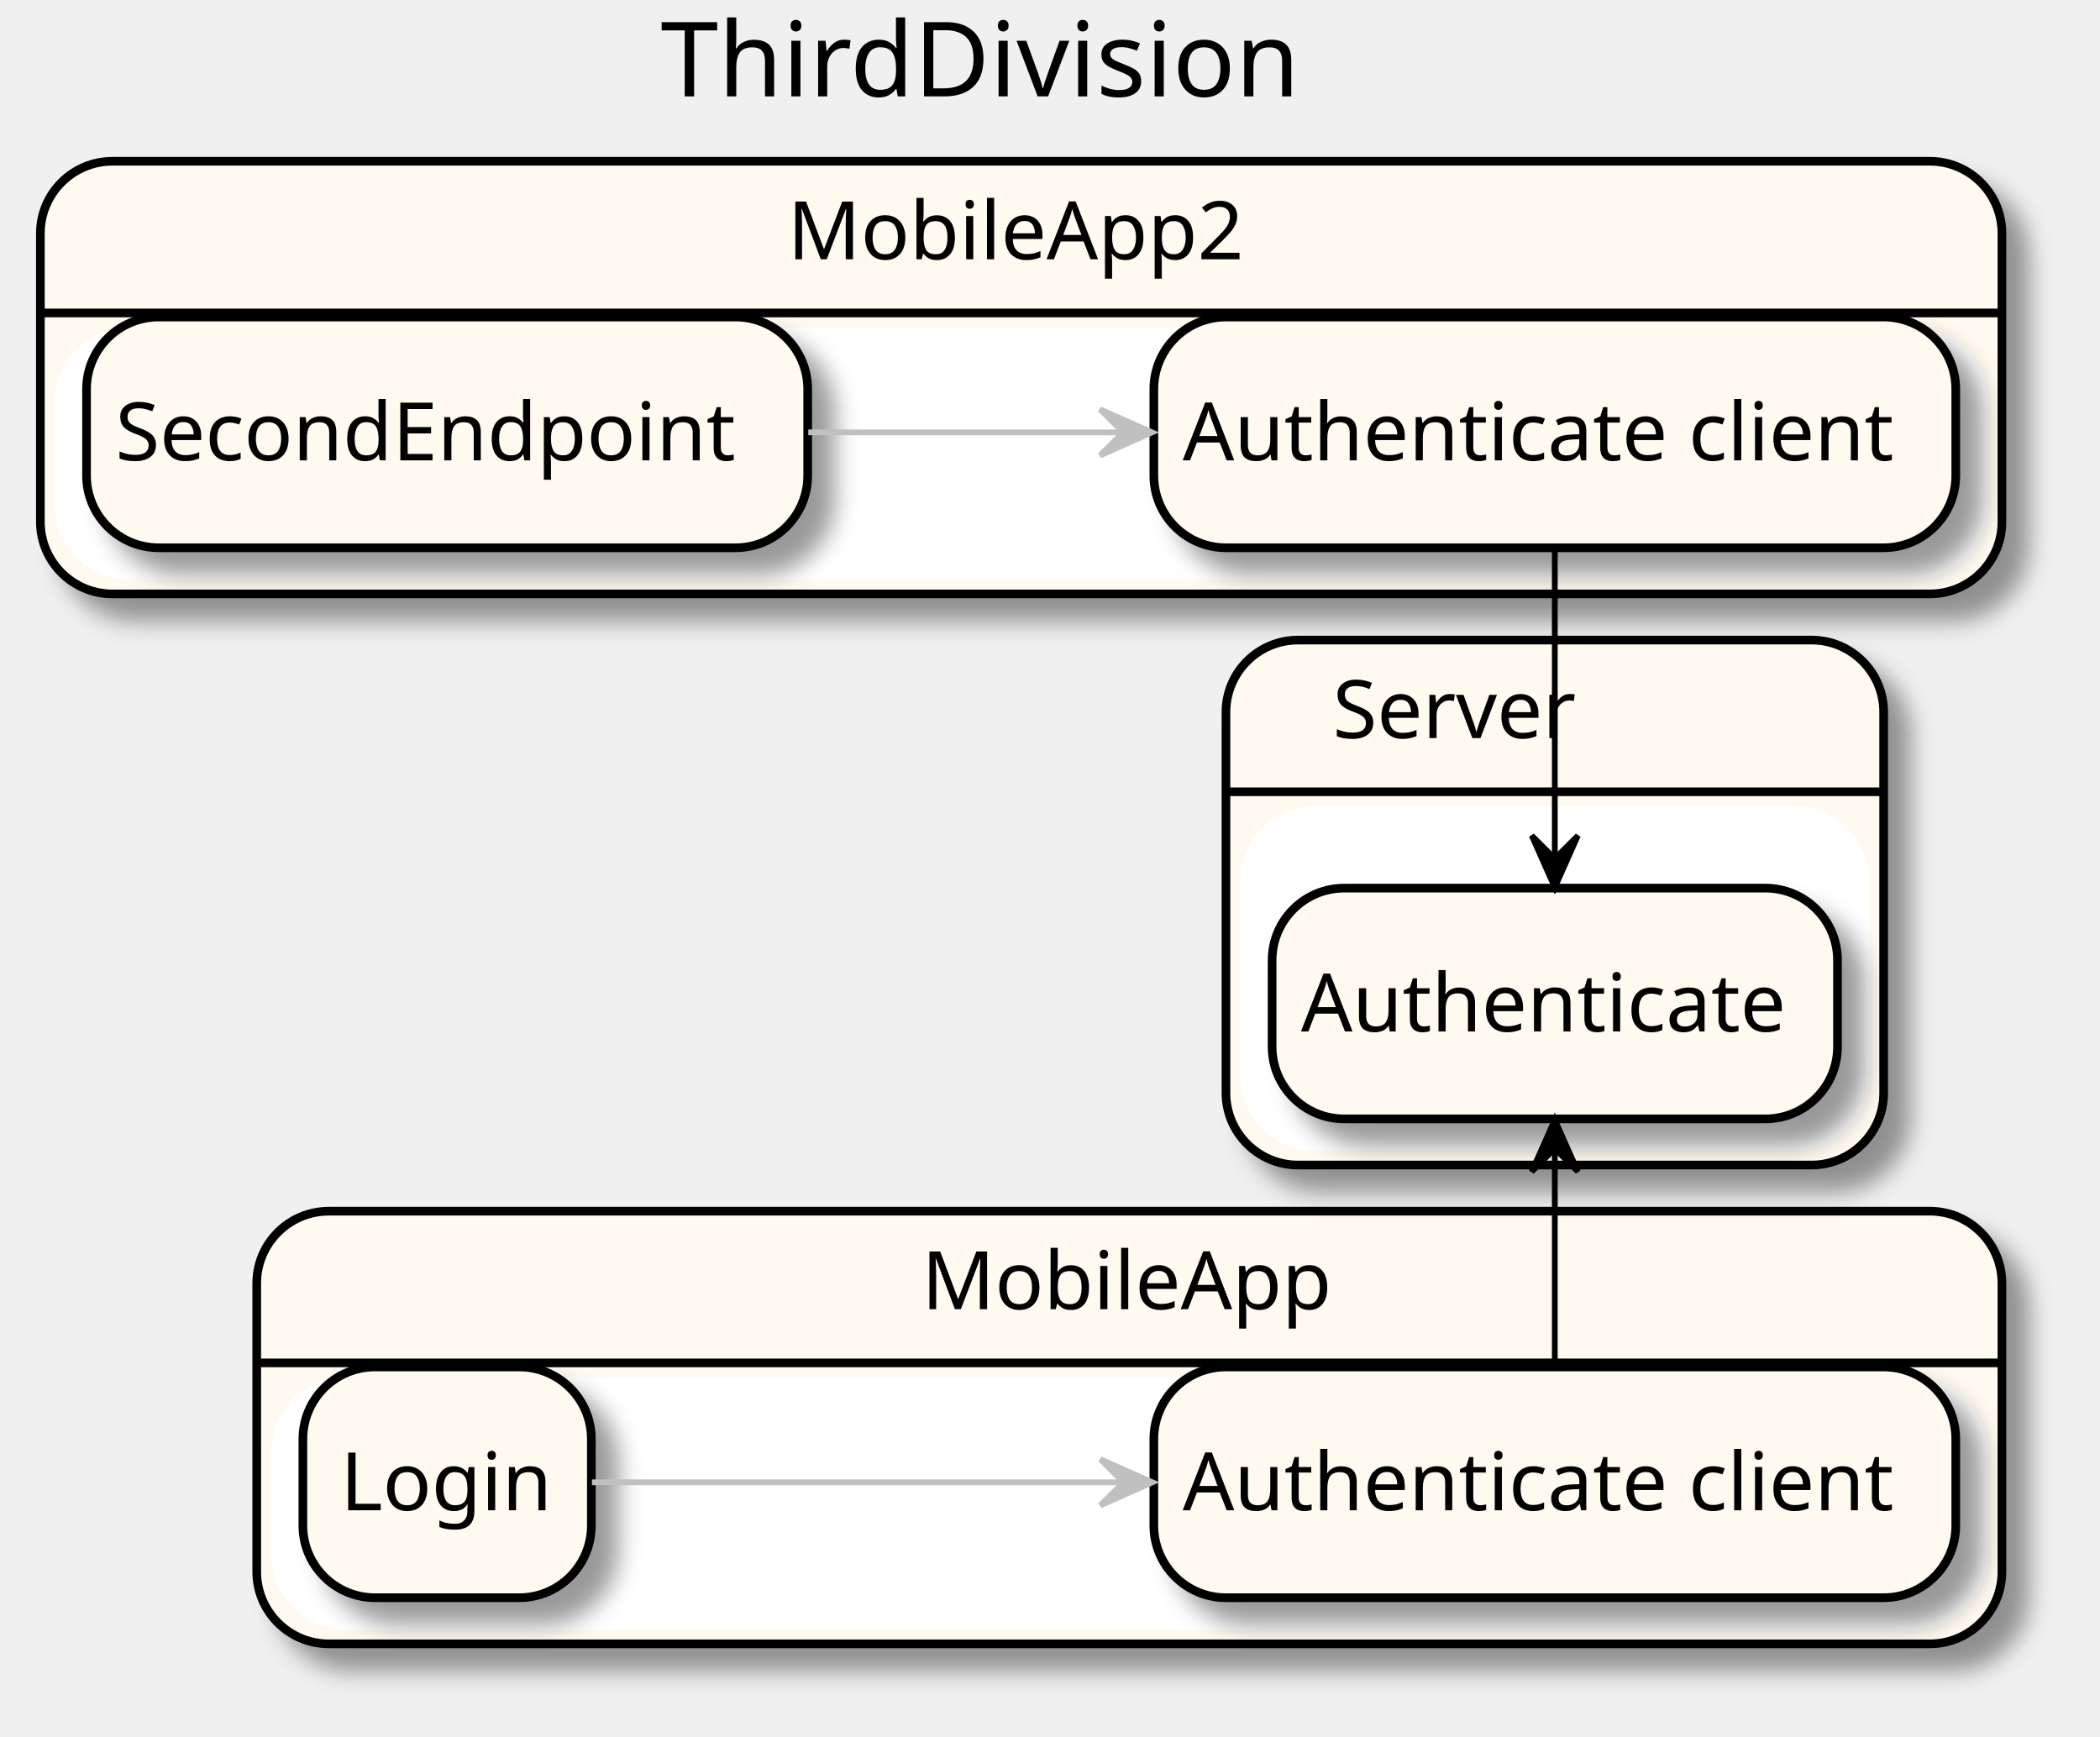
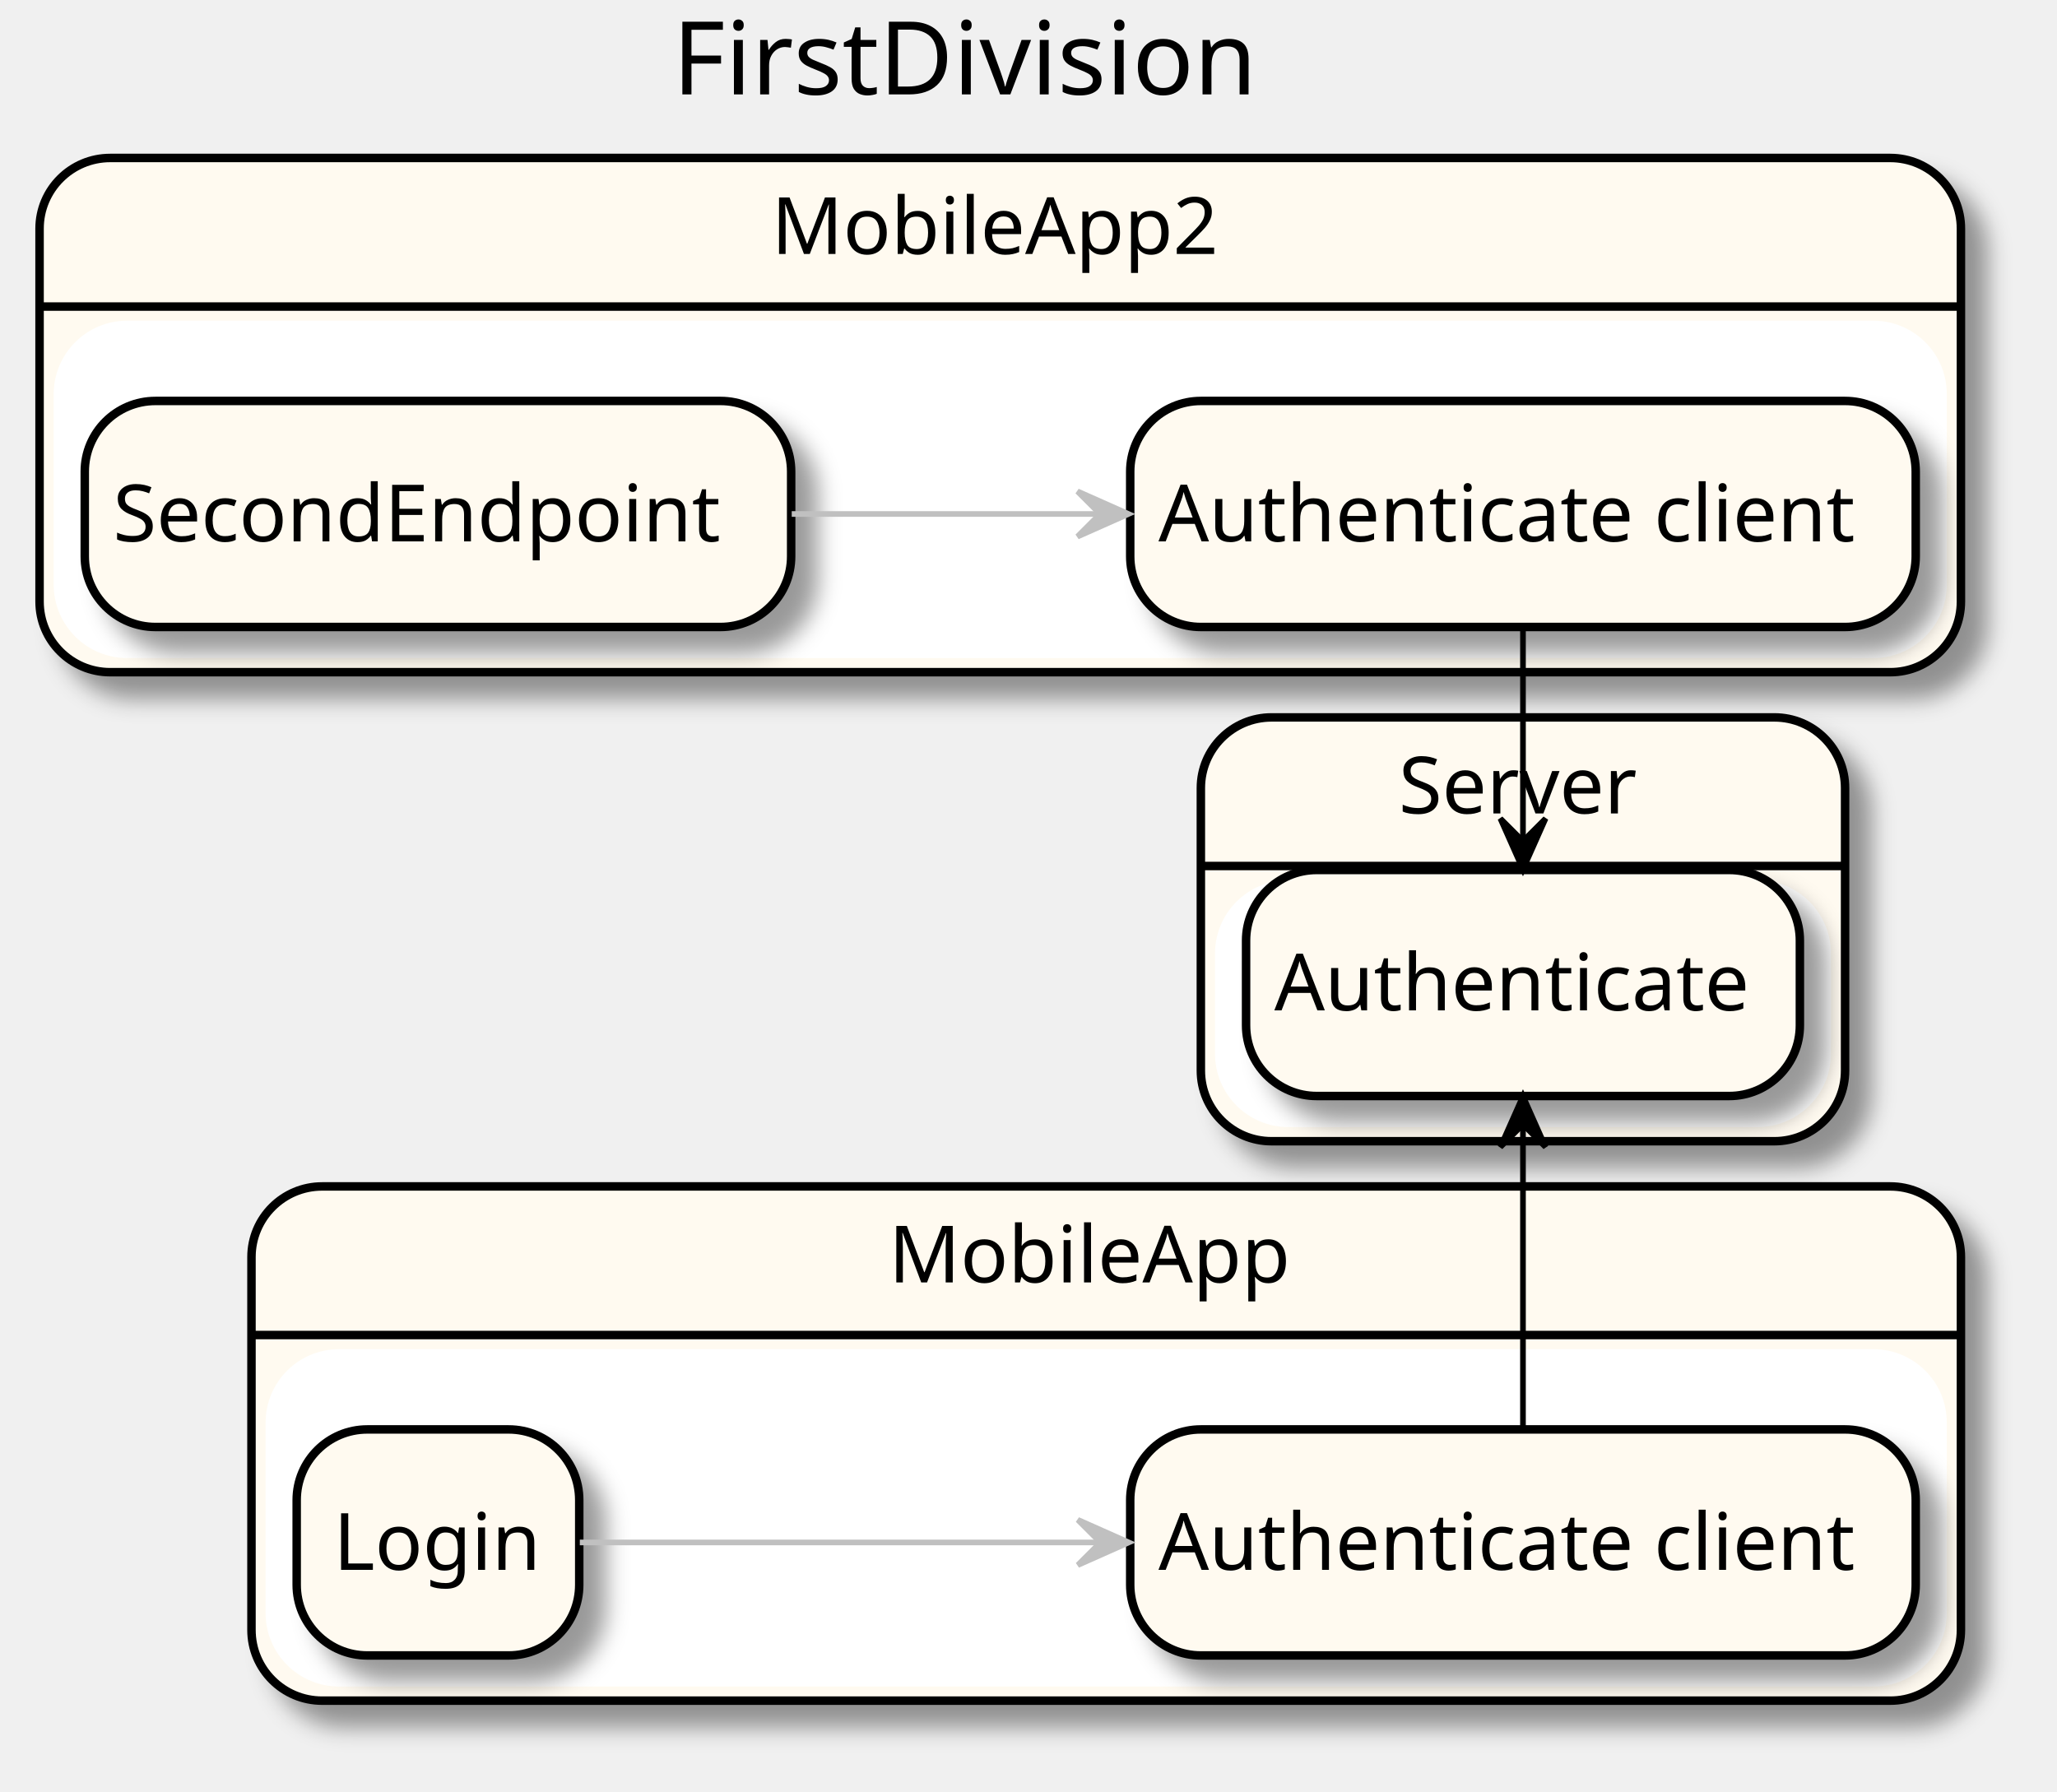
- <svg xmlns="http://www.w3.org/2000/svg" contentScriptType="application/ecmascript" contentStyleType="text/css" height="301px" preserveAspectRatio="none" style="width:364px;height:301px;" version="1.1" viewBox="0 0 364 301" width="364px" zoomAndPan="magnify">
+ <svg xmlns="http://www.w3.org/2000/svg" contentScriptType="application/ecmascript" contentStyleType="text/css" height="317px" preserveAspectRatio="none" style="width:364px;height:317px;" version="1.1" viewBox="0 0 364 317" width="364px" zoomAndPan="magnify">
  <defs>
-     <filter height="300%" id="futi05fps9k2a" width="300%" x="-1" y="-1">
+     <filter height="300%" id="f1r19et0ckgh4h" width="300%" x="-1" y="-1">
      <feGaussianBlur result="blurOut" stdDeviation="2.0" />
      <feColorMatrix in="blurOut" result="blurOut2" type="matrix" values="0 0 0 0 0 0 0 0 0 0 0 0 0 0 0 0 0 0 .4 0" />
      <feOffset dx="4.0" dy="4.0" in="blurOut2" result="blurOut3" />
      <feBlend in="SourceGraphic" in2="blurOut3" mode="normal" />
    </filter>
  </defs>
  <g>
-     <text fill="#000000" font-family="sans-serif" font-size="18" lengthAdjust="spacingAndGlyphs" textLength="117" x="114.5" y="16.708">ThirdDivision</text>
-     <rect fill="#FFFAF0" filter="url(#futi05fps9k2a)" height="75" rx="12.5" ry="12.5" style="stroke: #000000; stroke-width: 1.5;" width="302.5" x="44.5" y="209.953" />
-     <rect fill="#FFFFFF" height="42.703" rx="12.5" ry="12.5" style="stroke: #FFFFFF; stroke-width: 1.0;" width="296.5" x="47.5" y="239.25" />
+     <text fill="#000000" font-family="sans-serif" font-size="18" lengthAdjust="spacingAndGlyphs" textLength="108" x="119" y="16.708">FirstDivision</text>
+     <rect fill="#FFFAF0" filter="url(#f1r19et0ckgh4h)" height="91" rx="12.5" ry="12.5" style="stroke: #000000; stroke-width: 1.5;" width="302.5" x="44.5" y="209.953" />
+     <rect fill="#FFFFFF" height="58.703" rx="12.5" ry="12.5" style="stroke: #FFFFFF; stroke-width: 1.0;" width="296.5" x="47.5" y="239.25" />
    <line style="stroke: #000000; stroke-width: 1.5;" x1="44.5" x2="347" y1="236.25" y2="236.25" />
-     <text fill="#000000" font-family="sans-serif" font-size="14" lengthAdjust="spacingAndGlyphs" textLength="72" x="159.75" y="226.948">MobileApp</text>
-     <rect fill="#FFFAF0" filter="url(#futi05fps9k2a)" height="75" rx="12.5" ry="12.5" style="stroke: #000000; stroke-width: 1.5;" width="340" x="7" y="27.953" />
-     <rect fill="#FFFFFF" height="42.703" rx="12.5" ry="12.5" style="stroke: #FFFFFF; stroke-width: 1.0;" width="334" x="10" y="57.25" />
+     <text fill="#000000" font-family="sans-serif" font-size="14" lengthAdjust="spacingAndGlyphs" textLength="72" x="157.25" y="226.948">MobileApp</text>
+     <rect fill="#FFFAF0" filter="url(#f1r19et0ckgh4h)" height="91" rx="12.5" ry="12.5" style="stroke: #000000; stroke-width: 1.5;" width="340" x="7" y="27.953" />
+     <rect fill="#FFFFFF" height="58.703" rx="12.5" ry="12.5" style="stroke: #FFFFFF; stroke-width: 1.0;" width="334" x="10" y="57.25" />
    <line style="stroke: #000000; stroke-width: 1.5;" x1="7" x2="347" y1="54.25" y2="54.25" />
    <text fill="#000000" font-family="sans-serif" font-size="14" lengthAdjust="spacingAndGlyphs" textLength="81" x="136.5" y="44.948">MobileApp2</text>
-     <rect fill="#FFFAF0" filter="url(#futi05fps9k2a)" height="91" rx="12.5" ry="12.5" style="stroke: #000000; stroke-width: 1.5;" width="114" x="212.5" y="110.953" />
-     <rect fill="#FFFFFF" height="58.703" rx="12.5" ry="12.5" style="stroke: #FFFFFF; stroke-width: 1.0;" width="108" x="215.5" y="140.25" />
-     <line style="stroke: #000000; stroke-width: 1.5;" x1="212.5" x2="326.5" y1="137.25" y2="137.25" />
-     <text fill="#000000" font-family="sans-serif" font-size="14" lengthAdjust="spacingAndGlyphs" textLength="44" x="231" y="127.948">Server</text>
-     <rect fill="#FFFAF0" filter="url(#futi05fps9k2a)" height="40" rx="12.5" ry="12.5" style="stroke: #000000; stroke-width: 1.5;" width="139" x="200" y="236.953" />
-     <text fill="#000000" font-family="sans-serif" font-size="14" lengthAdjust="spacingAndGlyphs" textLength="129" x="205" y="261.8">Authenticate client</text>
-     <rect fill="#FFFAF0" filter="url(#futi05fps9k2a)" height="40" rx="12.5" ry="12.5" style="stroke: #000000; stroke-width: 1.5;" width="50" x="52.5" y="236.953" />
-     <text fill="#000000" font-family="sans-serif" font-size="14" lengthAdjust="spacingAndGlyphs" textLength="37" x="59" y="261.8">Login</text>
-     <rect fill="#FFFAF0" filter="url(#futi05fps9k2a)" height="40" rx="12.5" ry="12.5" style="stroke: #000000; stroke-width: 1.5;" width="139" x="200" y="54.953" />
-     <text fill="#000000" font-family="sans-serif" font-size="14" lengthAdjust="spacingAndGlyphs" textLength="129" x="205" y="79.8">Authenticate client</text>
-     <rect fill="#FFFAF0" filter="url(#futi05fps9k2a)" height="40" rx="12.5" ry="12.5" style="stroke: #000000; stroke-width: 1.5;" width="125" x="15" y="54.953" />
-     <text fill="#000000" font-family="sans-serif" font-size="14" lengthAdjust="spacingAndGlyphs" textLength="115" x="20" y="79.8">SecondEndpoint</text>
-     <rect fill="#FFFAF0" filter="url(#futi05fps9k2a)" height="40" rx="12.5" ry="12.5" style="stroke: #000000; stroke-width: 1.5;" width="98" x="220.5" y="153.953" />
+     <rect fill="#FFFAF0" filter="url(#f1r19et0ckgh4h)" height="75" rx="12.5" ry="12.5" style="stroke: #000000; stroke-width: 1.5;" width="114" x="212.5" y="126.953" />
+     <rect fill="#FFFFFF" height="42.703" rx="12.5" ry="12.5" style="stroke: #FFFFFF; stroke-width: 1.0;" width="108" x="215.5" y="156.25" />
+     <line style="stroke: #000000; stroke-width: 1.5;" x1="212.5" x2="326.5" y1="153.25" y2="153.25" />
+     <text fill="#000000" font-family="sans-serif" font-size="14" lengthAdjust="spacingAndGlyphs" textLength="44" x="247.5" y="143.948">Server</text>
+     <rect fill="#FFFAF0" filter="url(#f1r19et0ckgh4h)" height="40" rx="12.5" ry="12.5" style="stroke: #000000; stroke-width: 1.5;" width="139" x="200" y="252.953" />
+     <text fill="#000000" font-family="sans-serif" font-size="14" lengthAdjust="spacingAndGlyphs" textLength="129" x="205" y="277.8">Authenticate client</text>
+     <rect fill="#FFFAF0" filter="url(#f1r19et0ckgh4h)" height="40" rx="12.5" ry="12.5" style="stroke: #000000; stroke-width: 1.5;" width="50" x="52.5" y="252.953" />
+     <text fill="#000000" font-family="sans-serif" font-size="14" lengthAdjust="spacingAndGlyphs" textLength="37" x="59" y="277.8">Login</text>
+     <rect fill="#FFFAF0" filter="url(#f1r19et0ckgh4h)" height="40" rx="12.5" ry="12.5" style="stroke: #000000; stroke-width: 1.5;" width="139" x="200" y="70.953" />
+     <text fill="#000000" font-family="sans-serif" font-size="14" lengthAdjust="spacingAndGlyphs" textLength="129" x="205" y="95.8">Authenticate client</text>
+     <rect fill="#FFFAF0" filter="url(#f1r19et0ckgh4h)" height="40" rx="12.5" ry="12.5" style="stroke: #000000; stroke-width: 1.5;" width="125" x="15" y="70.953" />
+     <text fill="#000000" font-family="sans-serif" font-size="14" lengthAdjust="spacingAndGlyphs" textLength="115" x="20" y="95.8">SecondEndpoint</text>
+     <rect fill="#FFFAF0" filter="url(#f1r19et0ckgh4h)" height="40" rx="12.5" ry="12.5" style="stroke: #000000; stroke-width: 1.5;" width="98" x="220.5" y="153.953" />
    <text fill="#000000" font-family="sans-serif" font-size="14" lengthAdjust="spacingAndGlyphs" textLength="88" x="225.5" y="178.8">Authenticate</text>
-     <path d="M102.601,256.953 C125.95,256.953 161.943,256.953 194.535,256.953 " fill="none" id="_1-&gt;_0" style="stroke: #C0C0C0; stroke-width: 1.0;" />
-     <polygon fill="#C0C0C0" points="199.734,256.953,190.734,252.953,194.734,256.953,190.734,260.953,199.734,256.953" style="stroke: #C0C0C0; stroke-width: 1.0;" />
-     <path d="M269.5,236.851 C269.5,224.271 269.5,211.691 269.5,199.11 " fill="none" id="_0-&gt;_4" style="stroke: #000000; stroke-width: 1.0;" />
-     <polygon fill="#000000" points="269.5,194.1,265.5,203.1,269.5,199.1,273.5,203.1,269.5,194.1" style="stroke: #000000; stroke-width: 1.0;" />
-     <path d="M140.102,74.953 C157.507,74.953 176.585,74.953 194.617,74.953 " fill="none" id="_3-&gt;_2" style="stroke: #C0C0C0; stroke-width: 1.0;" />
-     <polygon fill="#C0C0C0" points="199.673,74.953,190.673,70.953,194.673,74.953,190.673,78.953,199.673,74.953" style="stroke: #C0C0C0; stroke-width: 1.0;" />
-     <path d="M269.5,94.984 C269.5,112.918 269.5,130.852 269.5,148.786 " fill="none" id="_2-&gt;_4" style="stroke: #000000; stroke-width: 1.0;" />
-     <polygon fill="#000000" points="269.5,153.844,273.5,144.844,269.5,148.844,265.5,144.844,269.5,153.844" style="stroke: #000000; stroke-width: 1.0;" />
+     <path d="M102.601,272.953 C125.95,272.953 161.943,272.953 194.535,272.953 " fill="none" id="_1-&gt;_0" style="stroke: #C0C0C0; stroke-width: 1.0;" />
+     <polygon fill="#C0C0C0" points="199.734,272.953,190.734,268.953,194.734,272.953,190.734,276.953,199.734,272.953" style="stroke: #C0C0C0; stroke-width: 1.0;" />
+     <path d="M269.5,252.844 C269.5,234.91 269.5,216.976 269.5,199.042 " fill="none" id="_0-&gt;_4" style="stroke: #000000; stroke-width: 1.0;" />
+     <polygon fill="#000000" points="269.5,193.984,265.5,202.984,269.5,198.984,273.5,202.984,269.5,193.984" style="stroke: #000000; stroke-width: 1.0;" />
+     <path d="M140.102,90.953 C157.507,90.953 176.585,90.953 194.617,90.953 " fill="none" id="_3-&gt;_2" style="stroke: #C0C0C0; stroke-width: 1.0;" />
+     <polygon fill="#C0C0C0" points="199.673,90.953,190.673,86.953,194.673,90.953,190.673,94.953,199.673,90.953" style="stroke: #C0C0C0; stroke-width: 1.0;" />
+     <path d="M269.5,111.1 C269.5,123.681 269.5,136.261 269.5,148.842 " fill="none" id="_2-&gt;_4" style="stroke: #000000; stroke-width: 1.0;" />
+     <polygon fill="#000000" points="269.5,153.851,273.5,144.851,269.5,148.851,265.5,144.851,269.5,153.851" style="stroke: #000000; stroke-width: 1.0;" />
  </g>
</svg>
